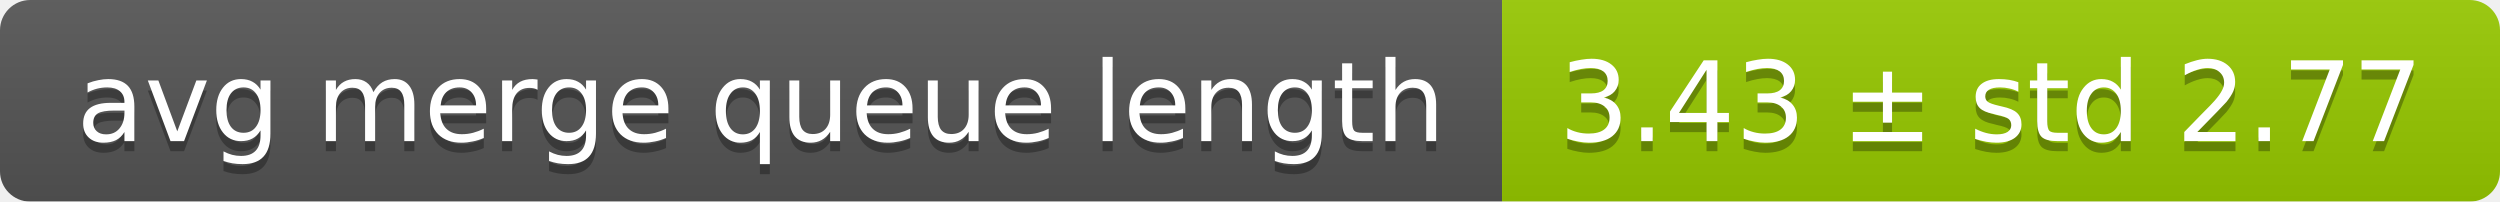
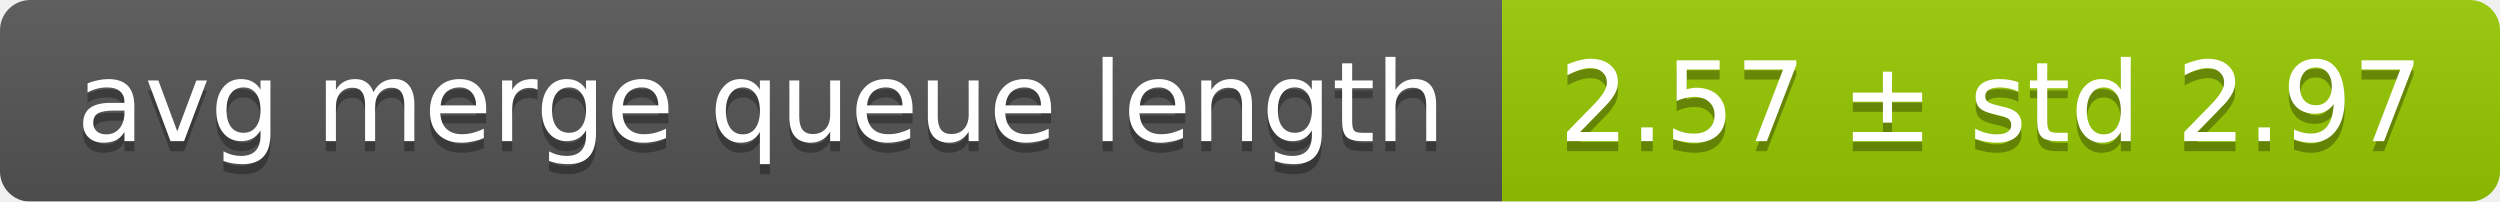
<svg xmlns="http://www.w3.org/2000/svg" width="248" height="20">
  <linearGradient id="smooth" x2="0" y2="100%">
    <stop offset="0" stop-color="#bbb" stop-opacity=".1" />
    <stop offset="1" stop-opacity=".1" />
  </linearGradient>
  <mask id="round">
    <rect width="248" height="20" rx="3" fill="#fff" />
  </mask>
  <g mask="url(#round)">
    <rect width="149" height="20" fill="#555" />
    <rect x="149" width="99" height="20" fill="#97ca00" />
    <rect width="248" height="20" fill="url(#smooth)" />
  </g>
  <g fill="#fff" text-anchor="middle" font-family="DejaVu Sans,Verdana,Geneva,sans-serif" font-size="11">
    <text x="75.5" y="15" fill="#010101" fill-opacity=".3">avg merge queue length</text>
    <text x="75.5" y="14">avg merge queue length</text>
-     <text x="197.5" y="15" fill="#010101" fill-opacity=".3">3.43 ± std 2.77</text>
-     <text x="197.5" y="14">3.43 ± std 2.77</text>
+     <text x="197.5" y="15" fill="#010101" fill-opacity=".3">2.57 ± std 2.97</text>
+     <text x="197.5" y="14">2.57 ± std 2.97</text>
  </g>
</svg>
